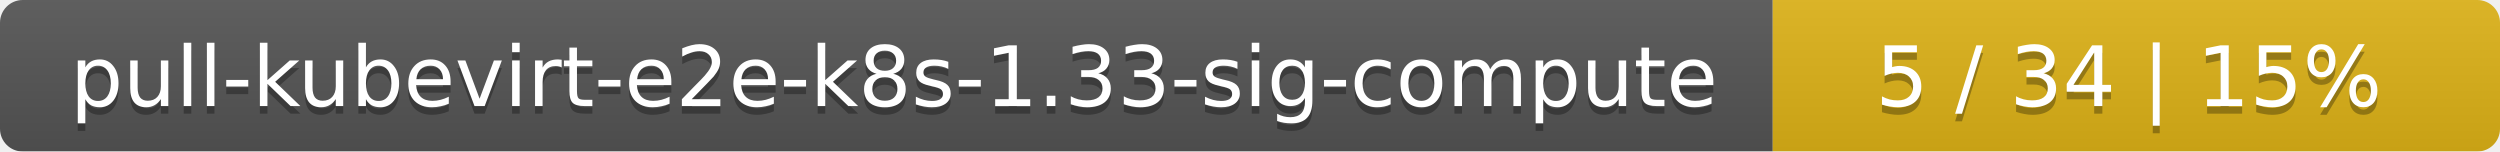
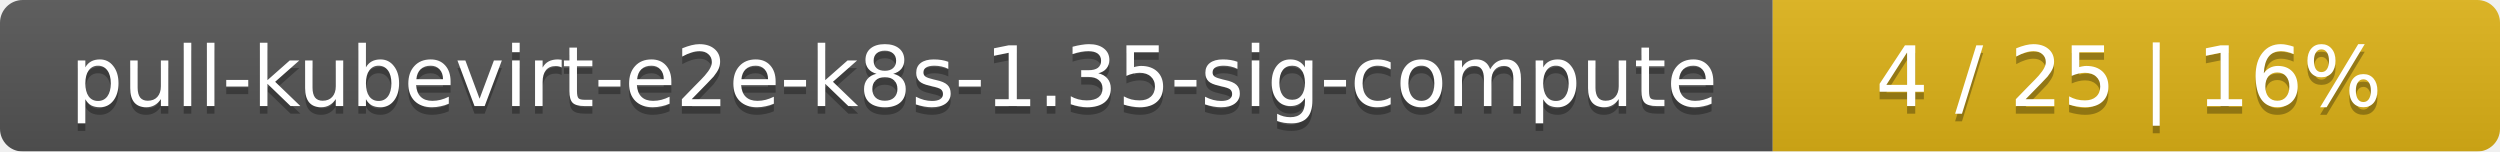
<svg xmlns="http://www.w3.org/2000/svg" width="330" height="20">
  <linearGradient id="smooth" x2="0" y2="100%">
    <stop offset="0" stop-color="#bbb" stop-opacity=".1" />
    <stop offset="1" stop-opacity=".1" />
  </linearGradient>
  <mask id="round">
    <rect width="330" height="20" rx="3" fill="#fff" />
  </mask>
  <g mask="url(#round)">
    <rect width="234" height="20" fill="#555" />
    <rect x="234" width="96" height="20" fill="#dfb317" />
    <rect width="330" height="20" fill="url(#smooth)" />
  </g>
  <g fill="#fff" text-anchor="middle" font-family="DejaVu Sans,Verdana,Geneva,sans-serif" font-size="11">
-     <text x="118" y="15" fill="#010101" fill-opacity=".3">pull-kubevirt-e2e-k8s-1.33-sig-compute</text>
-     <text x="118" y="14">pull-kubevirt-e2e-k8s-1.33-sig-compute</text>
-     <text x="281" y="15" fill="#010101" fill-opacity=".3">5 / 34    |    15%</text>
-     <text x="281" y="14">5 / 34    |    15%</text>
+     <text x="118" y="15" fill="#010101" fill-opacity=".3">pull-kubevirt-e2e-k8s-1.35-sig-compute</text>
+     <text x="118" y="14">pull-kubevirt-e2e-k8s-1.35-sig-compute</text>
+     <text x="281" y="15" fill="#010101" fill-opacity=".3">4 / 25    |    16%</text>
+     <text x="281" y="14">4 / 25    |    16%</text>
  </g>
</svg>
